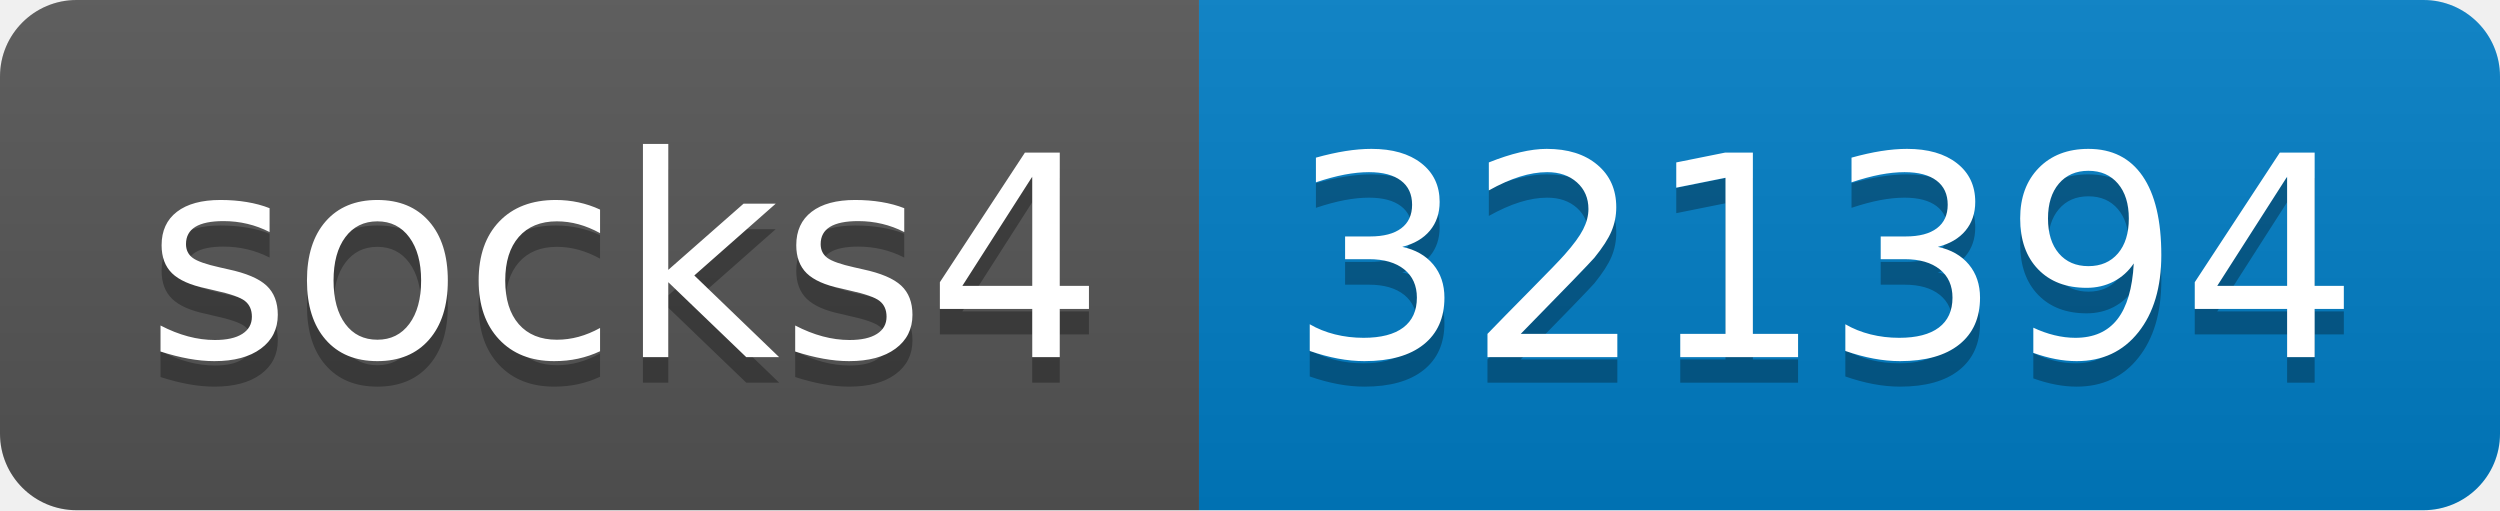
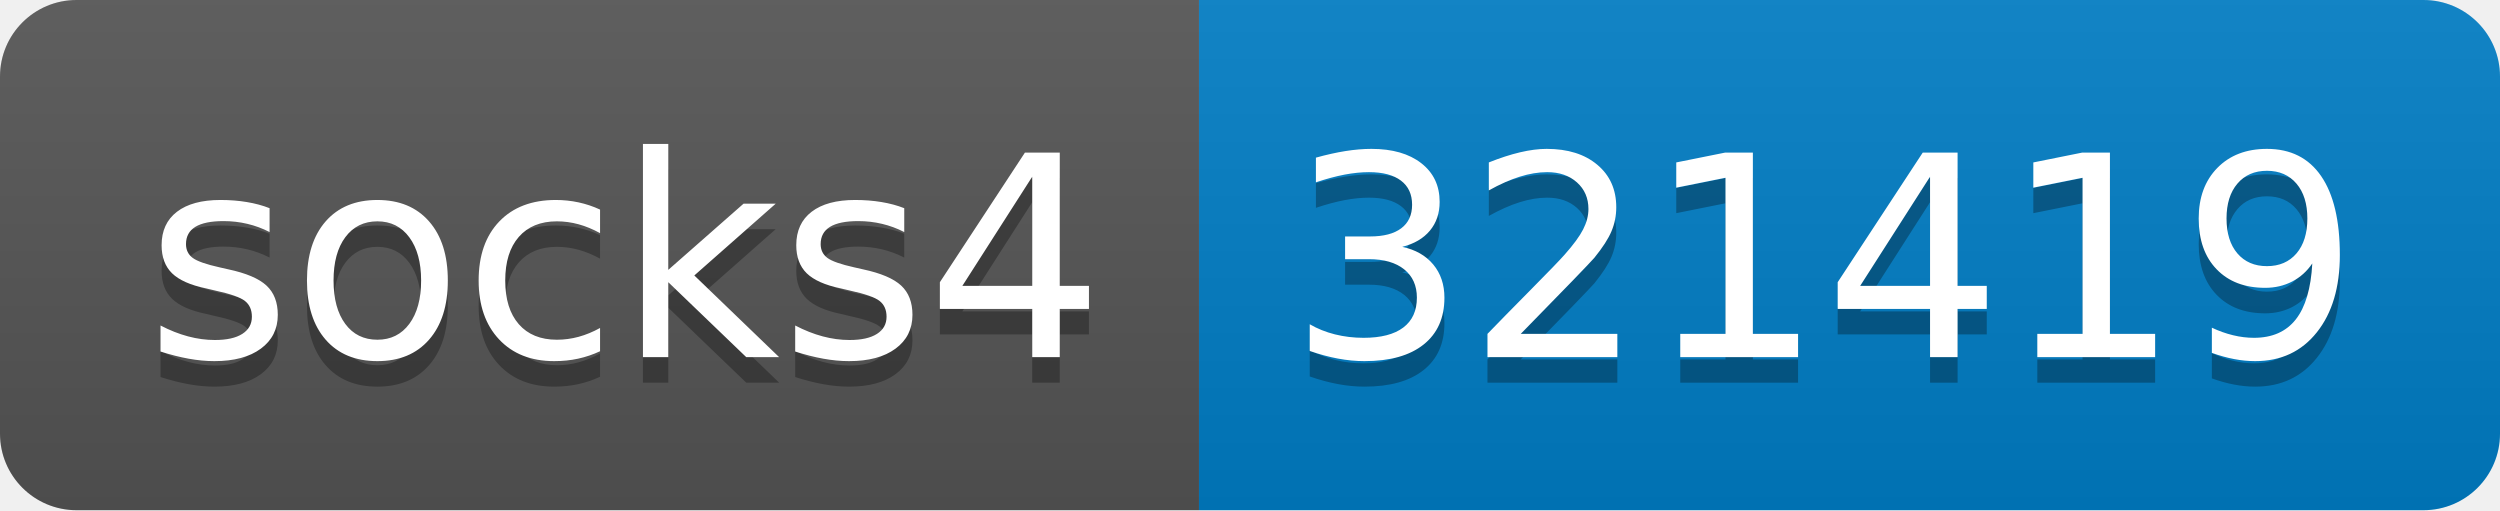
- <svg xmlns="http://www.w3.org/2000/svg" width="98" height="20" role="img" aria-label="socks4: 321394">
+ <svg xmlns="http://www.w3.org/2000/svg" width="98" height="20" role="img" aria-label="socks4: 321419">
  <linearGradient id="s" x2="0" y2="100%">
    <stop offset="0" stop-color="#bbb" stop-opacity=".1" />
    <stop offset="1" stop-opacity=".1" />
  </linearGradient>
  <clipPath id="r">
    <rect width="98" height="20" rx="3" fill="#fff" />
  </clipPath>
  <g clip-path="url(#r)">
    <rect width="47" height="20" fill="#555" />
    <rect x="47" width="51" height="20" fill="#007ec6" />
    <rect width="98" height="20" fill="url(#s)" />
  </g>
  <g fill="#fff" text-anchor="middle" font-family="Verdana,Geneva,DejaVu Sans,sans-serif" text-rendering="geometricPrecision" font-size="110">
    <text aria-hidden="true" x="245" y="150" fill="#010101" fill-opacity=".3" transform="scale(.1)" textLength="370">socks4</text>
    <text x="245" y="140" transform="scale(.1)" fill="#fff" textLength="370">socks4</text>
-     <text aria-hidden="true" x="715" y="150" fill="#010101" fill-opacity=".3" transform="scale(.1)" textLength="410">321394</text>
-     <text x="715" y="140" transform="scale(.1)" fill="#fff" textLength="410">321394</text>
+     <text aria-hidden="true" x="715" y="150" fill="#010101" fill-opacity=".3" transform="scale(.1)" textLength="410">321419</text>
+     <text x="715" y="140" transform="scale(.1)" fill="#fff" textLength="410">321419</text>
  </g>
</svg>
